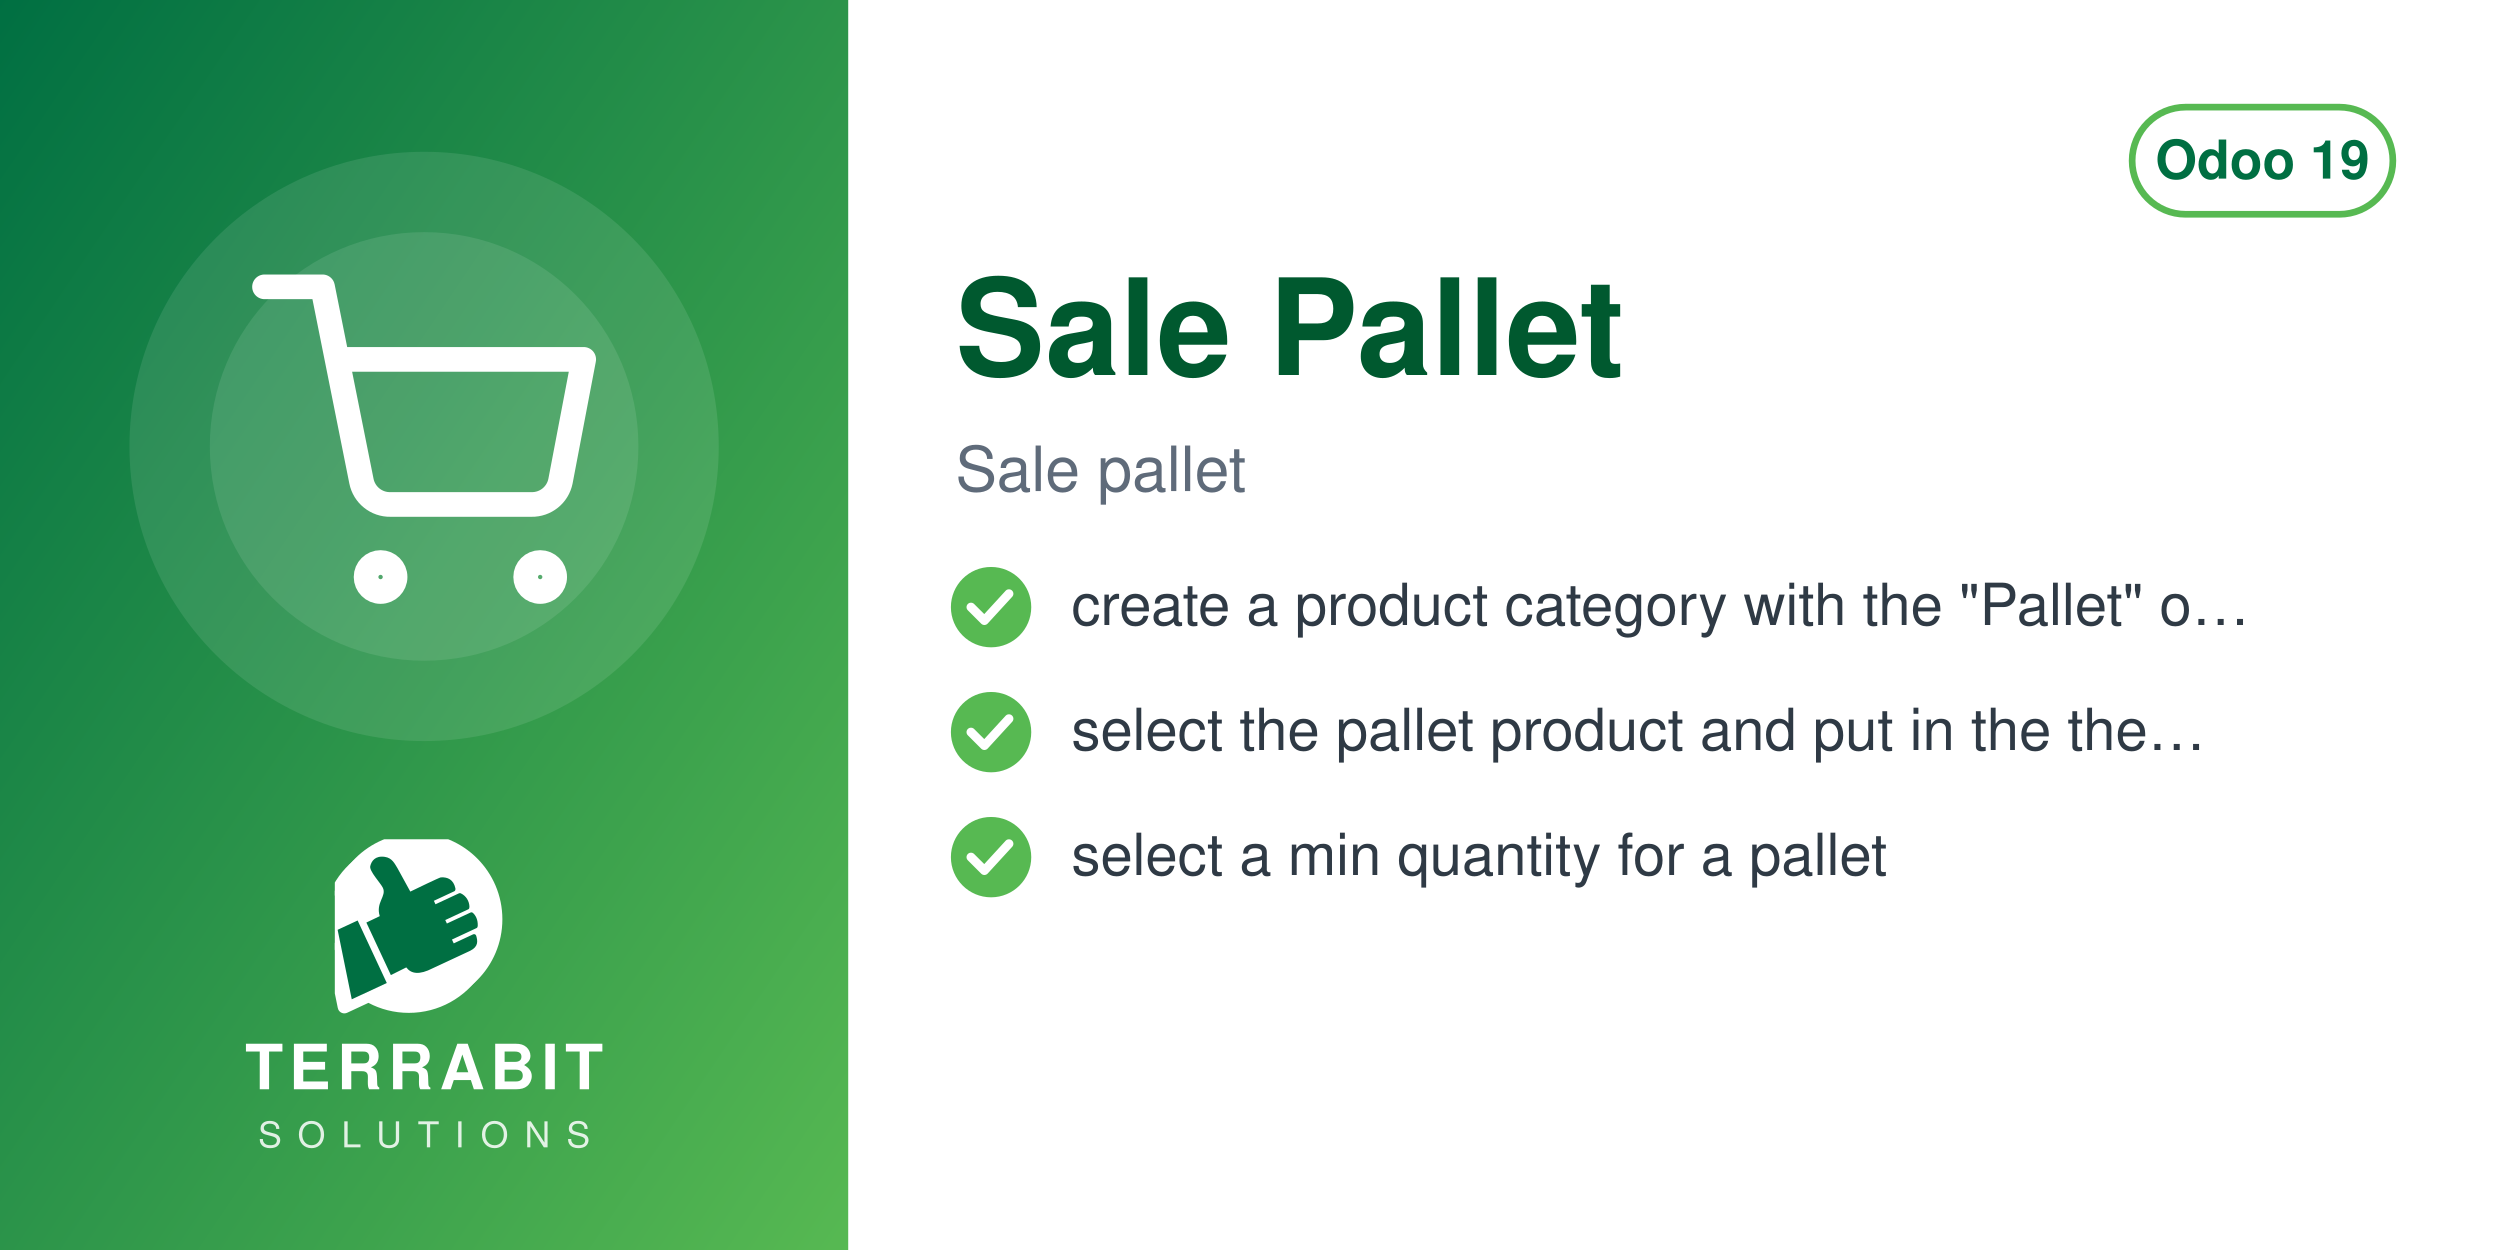
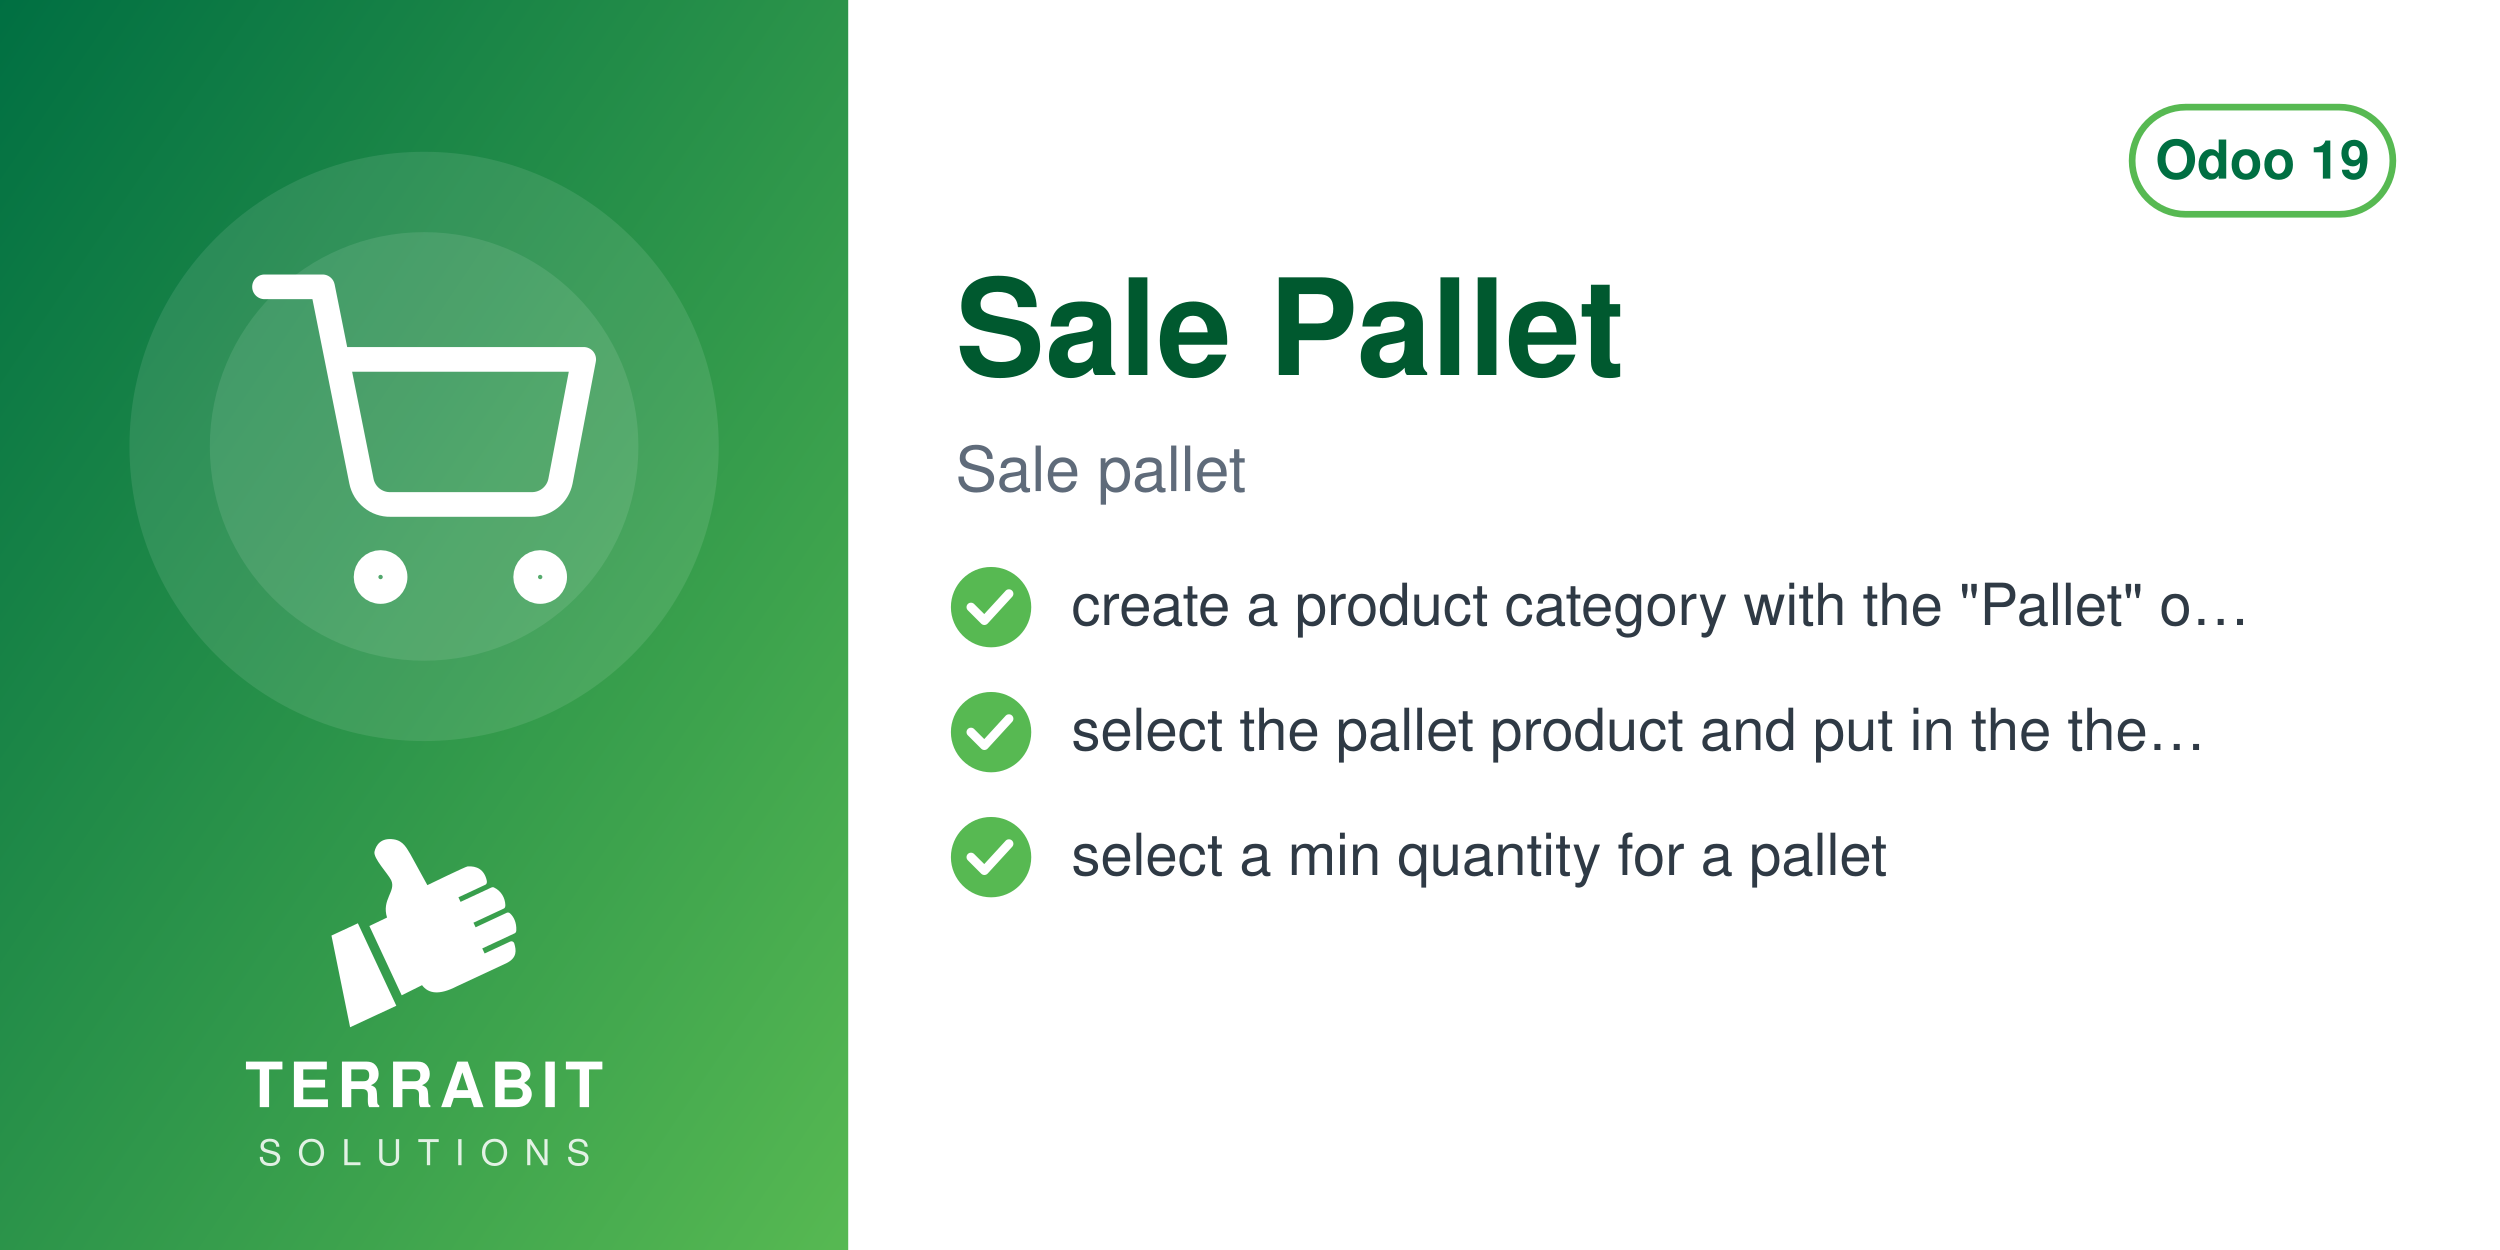
<svg xmlns="http://www.w3.org/2000/svg" width="560" height="280" viewBox="0 0 560 280">
  <defs>
    <linearGradient id="g" x1="0" y1="0" x2="1" y2="1">
      <stop offset="0" stop-color="#006F42" />
      <stop offset="1" stop-color="#57B952" />
    </linearGradient>
  </defs>
  <rect width="560" height="280" fill="#FFFFFF" />
  <rect width="190" height="280" fill="url(#g)" />
  <circle cx="95.0" cy="100" r="66" fill="white" opacity="0.10" />
  <circle cx="95.0" cy="100" r="48" fill="white" opacity="0.10" />
  <svg x="56.0" y="61.0" width="78" height="78" viewBox="0 0 24 24">
    <g fill="none" stroke="white" stroke-width="1.7" stroke-linecap="round" stroke-linejoin="round">
      <circle cx="9" cy="21" r="1" />
      <circle cx="20" cy="21" r="1" />
      <path d="M1 1h4l2.68 13.39a2 2 0 0 0 2 1.61h9.72a2 2 0 0 0 2-1.61L23 6H6" />
    </g>
  </svg>
-   <svg x="75.0" y="188" width="40" height="40" viewBox="4150 2350 3900 3800" preserveAspectRatio="xMidYMid meet">
-     <path fill="#FFFFFF" d="M7338.82 5241.89c-336.4,511.49 -915.39,849.23 -1573.35,849.23 -318.43,0 -618.3,-79.19 -881.23,-218.8l-465.06 216.37c-72.83,33.95 -159.37,2.44 -193.35,-70.37 -5.59,-12.01 -9.4,-24.39 -11.54,-36.85l-247.52 -1217.33c-54.07,-175.41 -83.21,-361.76 -83.21,-554.92 0,-657.98 337.78,-1237 849.31,-1573.39 -400.37,339.2 -654.6,845.59 -654.6,1411.43 0,184.82 27.28,368.48 81.7,545.13l0.48 1.54 247.97 1219.53 0.08 0.48c1.71,9.89 4.72,19.5 8.96,28.59 26.29,56.38 93.5,80.75 149.87,54.52l479.82 -223.25 14.39 7.64c267.26,141.92 563.34,214.99 865.9,214.99 565.81,0 1072.18,-254.2 1411.38,-654.54z" />
-     <path fill="#FFFFFF" d="M5927.44 2165.35c1039.34,0 1881.91,842.57 1881.91,1881.91 0,1039.34 -842.57,1881.89 -1881.91,1881.89 -318.43,0 -618.33,-79.2 -881.24,-218.81l-465.06 216.38c-72.81,33.95 -159.37,2.44 -193.34,-70.36 -5.59,-12.01 -9.41,-24.4 -11.55,-36.86l-247.56 -1217.47c-54.04,-175.36 -83.16,-361.66 -83.16,-554.76 0,-1039.34 842.56,-1881.91 1881.9,-1881.91z" />
-     <path fill="#006F42" d="M4648.32 4073.59l636.59 1365.17 -765.09 355.96 -308.63 -1517.87 437.13 -203.26zm725.61 1192.32l336.75 -167.88c105.65,140.85 282.69,170.72 576.82,18.8l819.92 -382.33c181.4,-90.13 164.26,-214.57 130.07,-328.43 -4.28,-14.25 -13.68,-24.81 -27.34,-30.7 -13.67,-5.89 -27.61,-5.11 -41.09,1.18l-422.32 196.93 -39.04 -83.72 538.07 -250.91c16.64,-7.76 24.7,-27.69 25.58,-46.04 6.48,-134.33 -44.36,-230.89 -105.84,-285.23 -15.2,-13.44 -35.71,-15.59 -54.12,-7l-513.92 239.64 -35.6 -76.34 506.31 -236.1c17.69,-8.25 22.52,-36.93 21.83,-56.45 -4.1,-117.31 -67.62,-232.74 -187.72,-290.66 -13.94,-6.72 -28.64,-6.36 -42.69,0.19l-511.21 238.38 -35.37 -75.86 448.98 -209.36c20.44,-9.53 25.81,-42.28 21.02,-64.32 -41.02,-189.07 -167.92,-247.8 -318.14,-237.87 -29.39,1.94 -589.86,273.16 -665.95,310.54l-281.84 -513.57c-59.06,-93.13 -112.7,-221.7 -276.47,-245.13 -211.24,-30.22 -291.56,94.38 -316.89,203.13 -25.32,108.75 223.84,365.99 276.05,473.69 85.52,184.27 -161.86,318.11 -68.41,617.99l-292.54 139.94 535.09 1147.51z" />
+   <svg x="72.0" y="186" width="46" height="46" viewBox="4045 2535 3400 3400" preserveAspectRatio="xMidYMid meet">
+     <path fill="#FFFFFF" d="M4648.32 4073.59l636.59 1365.17 -765.09 355.96 -308.63 -1517.87 437.13 -203.26zm725.61 1192.32l336.75 -167.88c105.65,140.85 282.69,170.72 576.82,18.8l819.92 -382.33c181.4,-90.13 164.26,-214.57 130.07,-328.43 -4.28,-14.25 -13.68,-24.81 -27.34,-30.7 -13.67,-5.89 -27.61,-5.11 -41.09,1.18l-422.32 196.93 -39.04 -83.72 538.07 -250.91c16.64,-7.76 24.7,-27.69 25.58,-46.04 6.48,-134.33 -44.36,-230.89 -105.84,-285.23 -15.2,-13.44 -35.71,-15.59 -54.12,-7l-513.92 239.64 -35.6 -76.34 506.31 -236.1c17.69,-8.25 22.52,-36.93 21.83,-56.45 -4.1,-117.31 -67.62,-232.74 -187.72,-290.66 -13.94,-6.72 -28.64,-6.36 -42.69,0.19l-511.21 238.38 -35.37 -75.86 448.98 -209.36c20.44,-9.53 25.81,-42.28 21.02,-64.32 -41.02,-189.07 -167.92,-247.8 -318.14,-237.87 -29.39,1.94 -589.86,273.16 -665.95,310.54l-281.84 -513.57c-59.06,-93.13 -112.7,-221.7 -276.47,-245.13 -211.24,-30.22 -291.56,94.38 -316.89,203.13 -25.32,108.75 223.84,365.99 276.05,473.69 85.52,184.27 -161.86,318.11 -68.41,617.99l-292.54 139.94 535.09 1147.51z" />
  </svg>
-   <text x="95.0" y="244" text-anchor="middle" font-family="Helvetica,Arial,sans-serif" font-size="14" font-weight="800" letter-spacing="1.4" fill="white">TERRABIT</text>
-   <text x="95.0" y="257" text-anchor="middle" font-family="Helvetica,Arial,sans-serif" font-size="8" font-weight="500" letter-spacing="3.6" fill="white" opacity="0.85">SOLUTIONS</text>
+   <text x="95.0" y="248" text-anchor="middle" font-family="Helvetica,Arial,sans-serif" font-size="14" font-weight="800" letter-spacing="1.4" fill="white">TERRABIT</text>
+   <text x="95.0" y="261" text-anchor="middle" font-family="Helvetica,Arial,sans-serif" font-size="8" font-weight="500" letter-spacing="3.6" fill="white" opacity="0.85">SOLUTIONS</text>
  <g>
    <rect x="477.6" y="24" width="58.4" height="24" rx="12" fill="none" stroke="#57B952" stroke-width="1.5" />
    <text x="506.8" y="40" text-anchor="middle" font-family="Helvetica,Arial,sans-serif" font-size="12" font-weight="700" fill="#006F42">Odoo 19</text>
  </g>
  <text x="214" y="84" font-family="Helvetica,Arial,sans-serif" font-size="30" font-weight="700" fill="#00592F">Sale Pallet</text>
  <text x="214" y="110" font-family="Helvetica,Arial,sans-serif" font-size="14" fill="#5F6B7A">Sale pallet</text>
  <circle cx="222" cy="136" r="9" fill="#57B952" />
  <path d="M217.5 136 l3 3 l5.5 -6" fill="none" stroke="white" stroke-width="2" stroke-linecap="round" stroke-linejoin="round" />
  <text x="240" y="140" font-family="Helvetica,Arial,sans-serif" font-size="13" fill="#2F3A45">create a product category with the "Pallet" o…</text>
  <circle cx="222" cy="164" r="9" fill="#57B952" />
  <path d="M217.5 164 l3 3 l5.5 -6" fill="none" stroke="white" stroke-width="2" stroke-linecap="round" stroke-linejoin="round" />
  <text x="240" y="168" font-family="Helvetica,Arial,sans-serif" font-size="13" fill="#2F3A45">select the pallet product and put in the the…</text>
  <circle cx="222" cy="192" r="9" fill="#57B952" />
  <path d="M217.5 192 l3 3 l5.5 -6" fill="none" stroke="white" stroke-width="2" stroke-linecap="round" stroke-linejoin="round" />
  <text x="240" y="196" font-family="Helvetica,Arial,sans-serif" font-size="13" fill="#2F3A45">select a min quantity for a pallet</text>
</svg>
